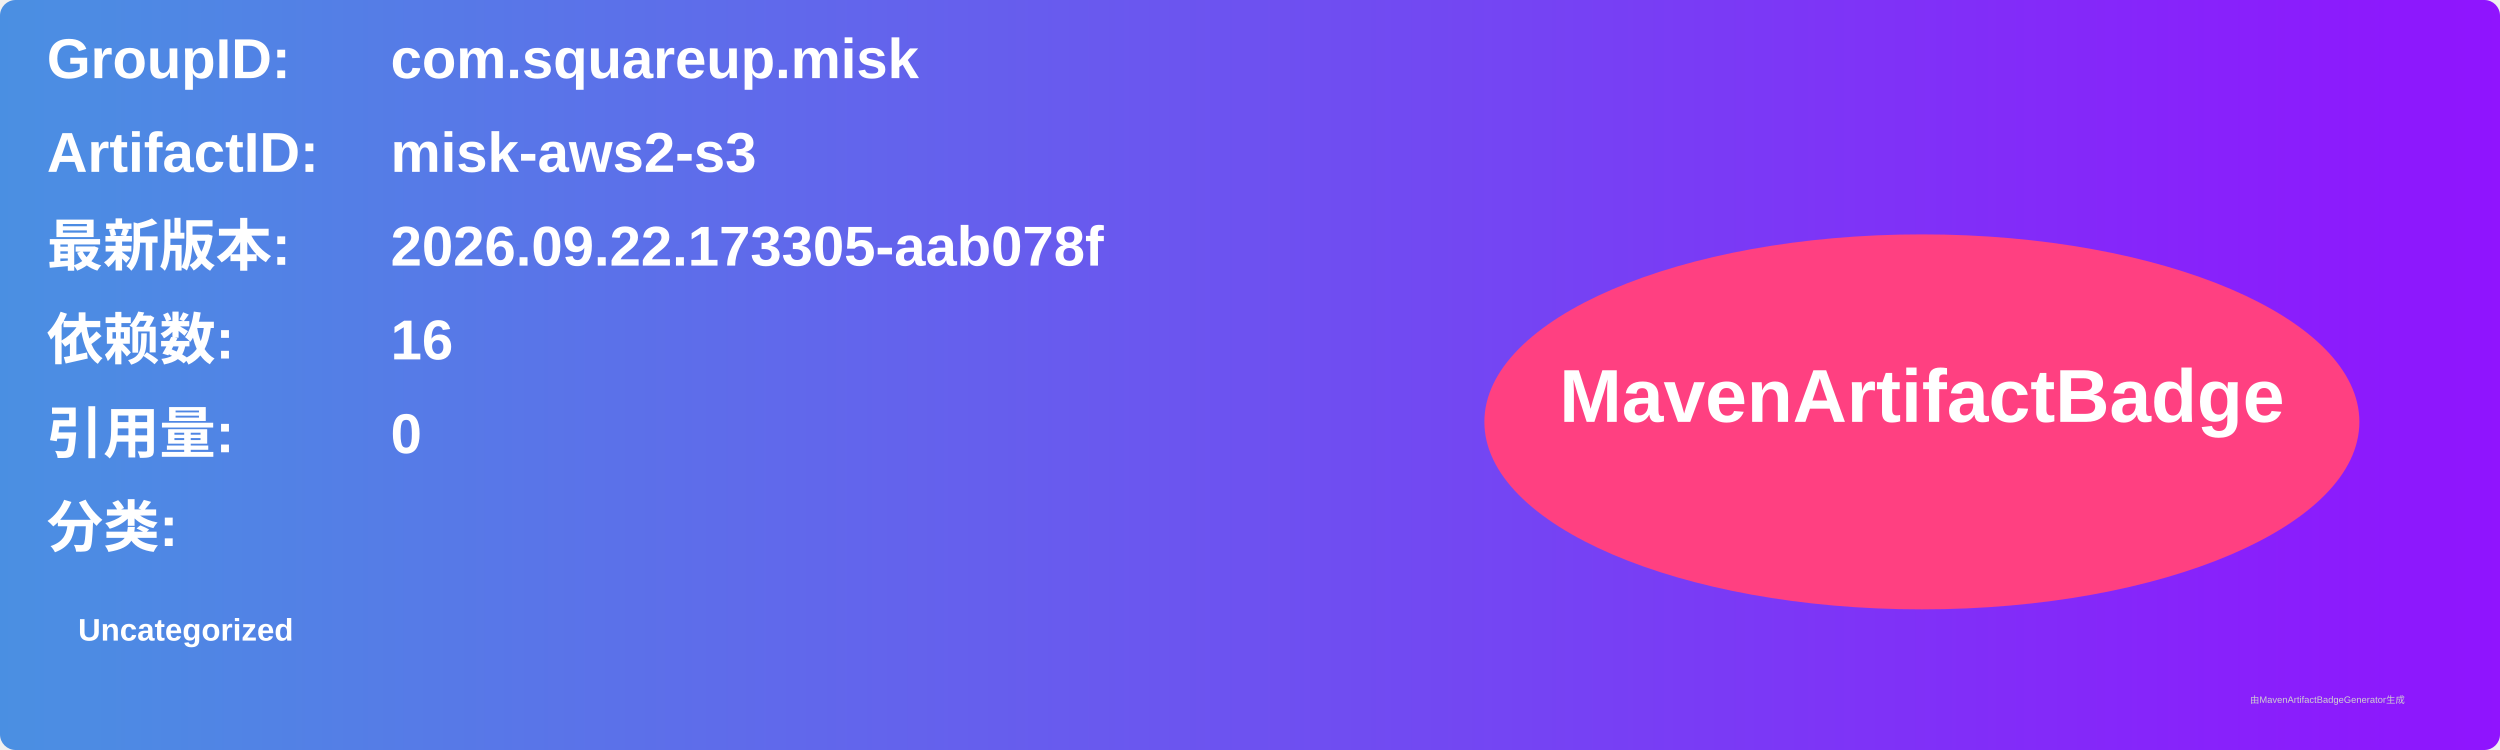
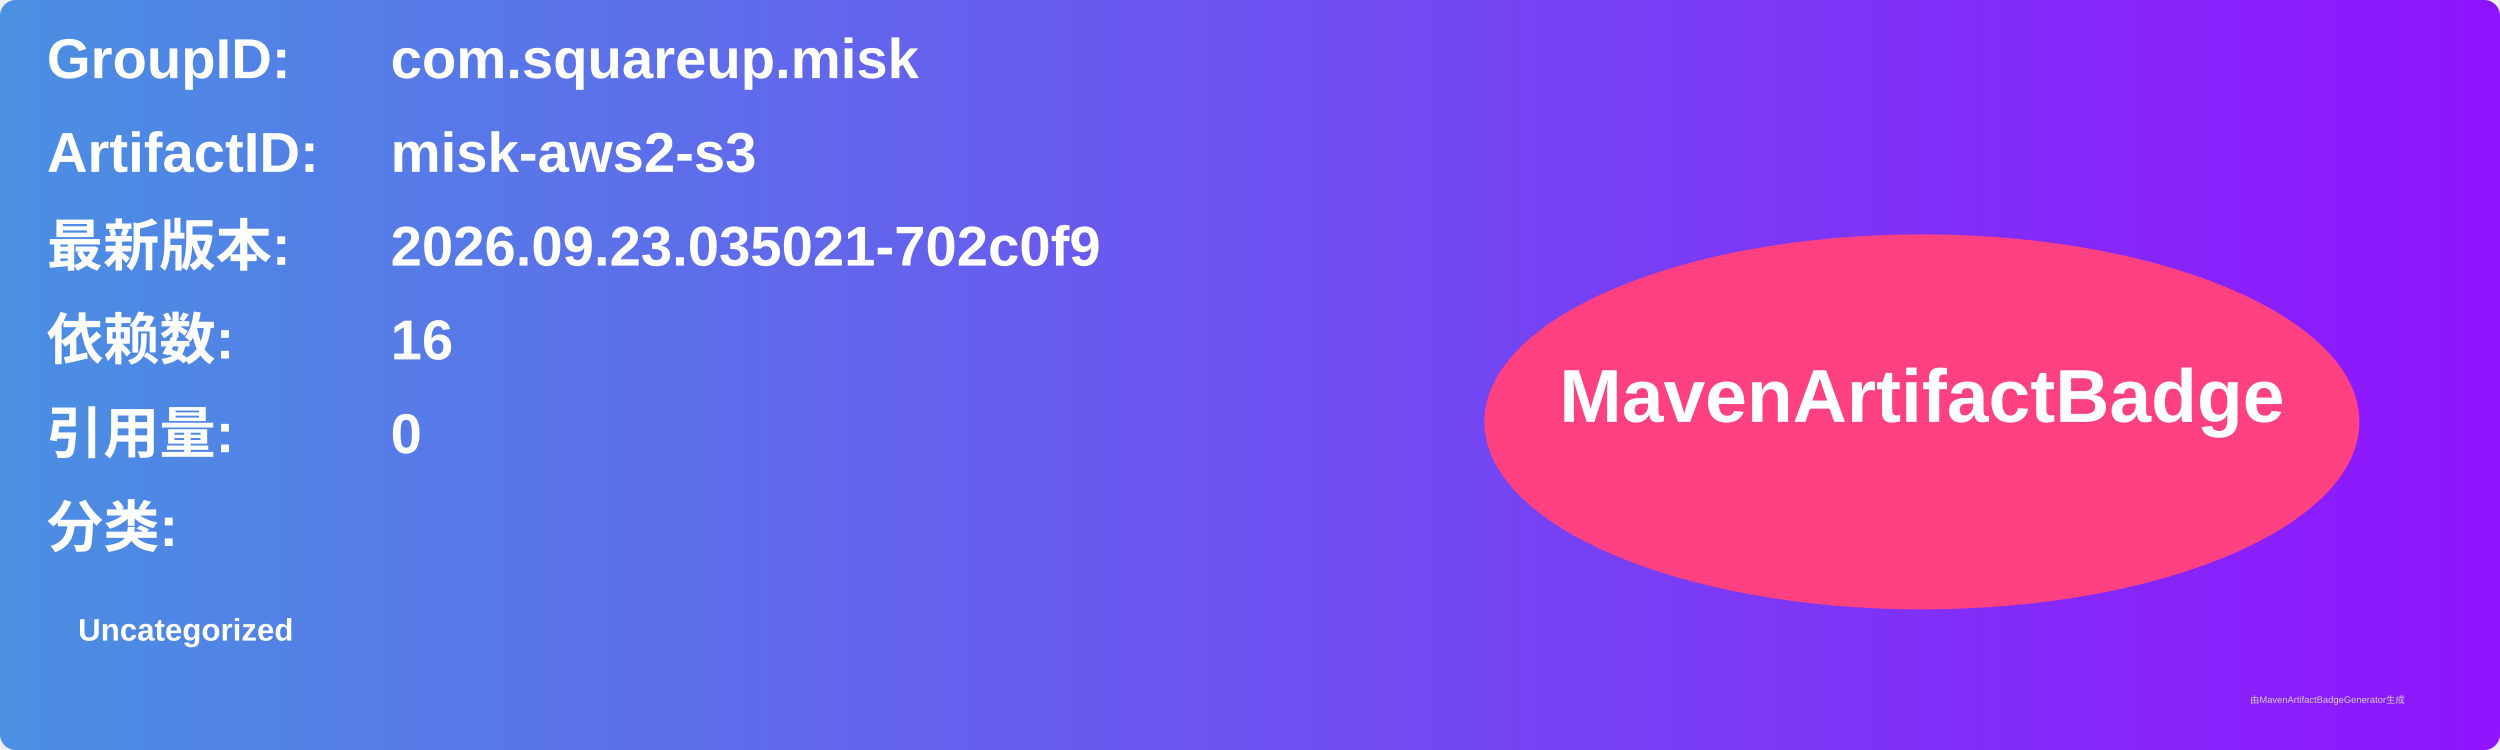
<svg xmlns="http://www.w3.org/2000/svg" width="800" height="240" viewBox="0 0 800 240">
  <linearGradient id="grad" x1="0%" y1="0%" x2="100%" y2="0%">
    <stop offset="0%" stop-color="#4a90e2" />
    <stop offset="100%" stop-color="#9013fe" />
  </linearGradient>
  <rect width="100%" height="100%" rx="5" ry="5" fill="url(#grad)" />
  <g transform="translate(15, 15)">
    <text x="0" y="10" font-family="Arial" font-size="18" fill="white" font-weight="bold" width="260">GroupID:</text>
    <text x="110" y="10" font-family="Arial" font-size="18" fill="white" font-weight="bold" width="460">com.squareup.misk</text>
    <text x="0" y="40" font-family="Arial" font-size="18" fill="white" font-weight="bold" width="260">ArtifactID:</text>
    <text x="110" y="40" font-family="Arial" font-size="18" fill="white" font-weight="bold" width="460">misk-aws2-s3</text>
    <text x="0" y="70" font-family="Arial" font-size="18" fill="white" font-weight="bold">最新版本:</text>
    <text x="110" y="70" font-family="Arial" font-size="18" fill="white" font-weight="bold">
-       <tspan font-weight="bold">2026.09.22.173305-aab078f</tspan>
+       <tspan font-weight="bold">2026.09.23.035021-702c0f9</tspan>
    </text>
    <text x="0" y="100" font-family="Arial" font-size="18" fill="white" font-weight="bold">依赖数: </text>
    <text x="110" y="100" font-family="Arial" font-size="18" fill="white">
      <tspan font-weight="bold">16</tspan>
    </text>
    <text x="0" y="130" font-family="Arial" font-size="18" fill="white" font-weight="bold">引用量: </text>
    <text x="110" y="130" font-family="Arial" font-size="18" fill="white">
      <tspan font-weight="bold">0</tspan>
    </text>
    <text x="0" y="160" font-family="Arial" font-size="18" fill="white" font-weight="bold">分类:</text>
    <text x="10" y="190" font-family="Arial" font-size="10" fill="white">
      <tspan font-weight="bold">Uncategorized</tspan>
    </text>
    <ellipse cx="600" cy="120" rx="140" ry="60" fill="#ff4081" />
    <text x="600" y="120" text-anchor="middle" font-family="Arial" font-size="24" fill="white" font-weight="bold">MavenArtifactBadge</text>
  </g>
  <text x="720" y="225" font-family="Arial" font-size="3" fill="#d0d0d0">由MavenArtifactBadgeGenerator生成</text>
</svg>
